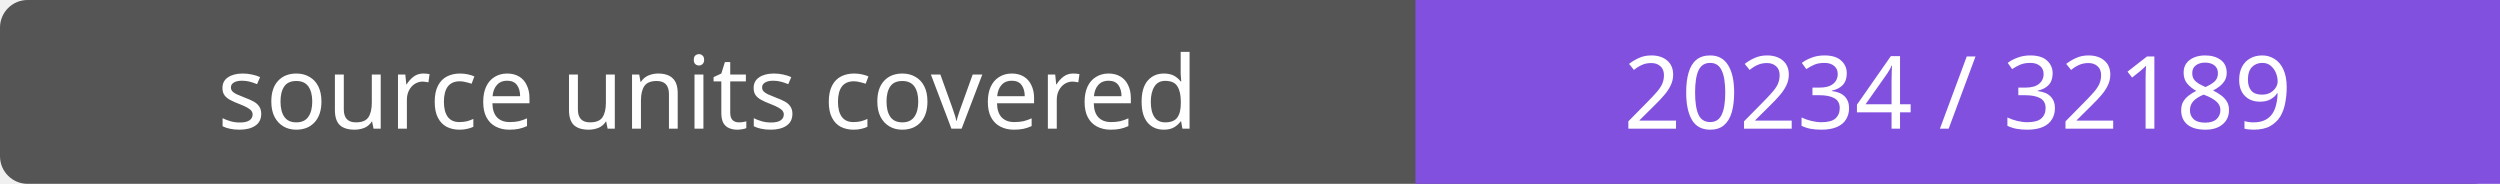
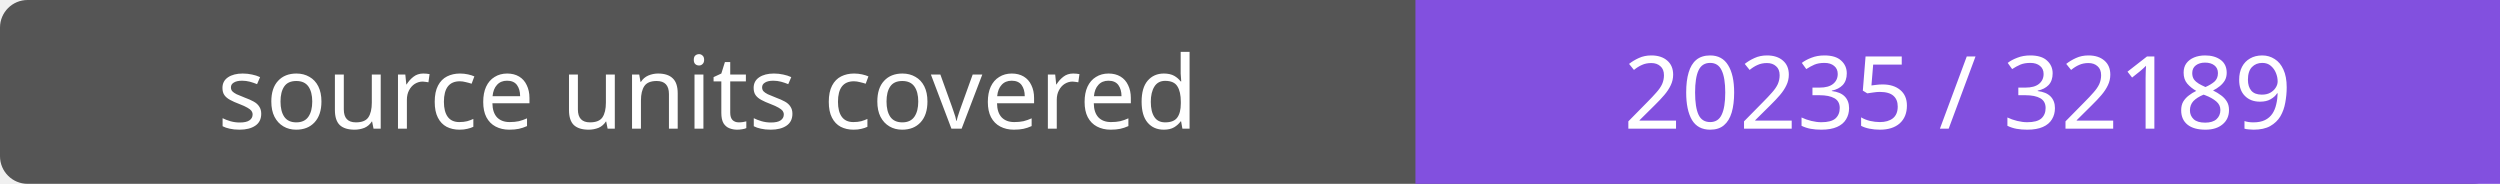
- <svg xmlns="http://www.w3.org/2000/svg" width="272" height="20" role="img" aria-label="source units covered: 20234 / 32189">
+ <svg xmlns="http://www.w3.org/2000/svg" width="272" height="20" role="img" aria-label="source units covered: 20235 / 32189">
  <rect width="272" height="20" rx="3" fill="#555" />
  <path fill="#8250df" d="M154 0h118v20H154z" />
  <g fill="#fff" text-anchor="middle" font-family="Verdana,sans-serif" font-size="11">
    <text x="77.0" y="14">source units covered</text>
-     <text x="213.0" y="14">20234 / 32189</text>
+     <text x="213.0" y="14">20235 / 32189</text>
  </g>
</svg>
